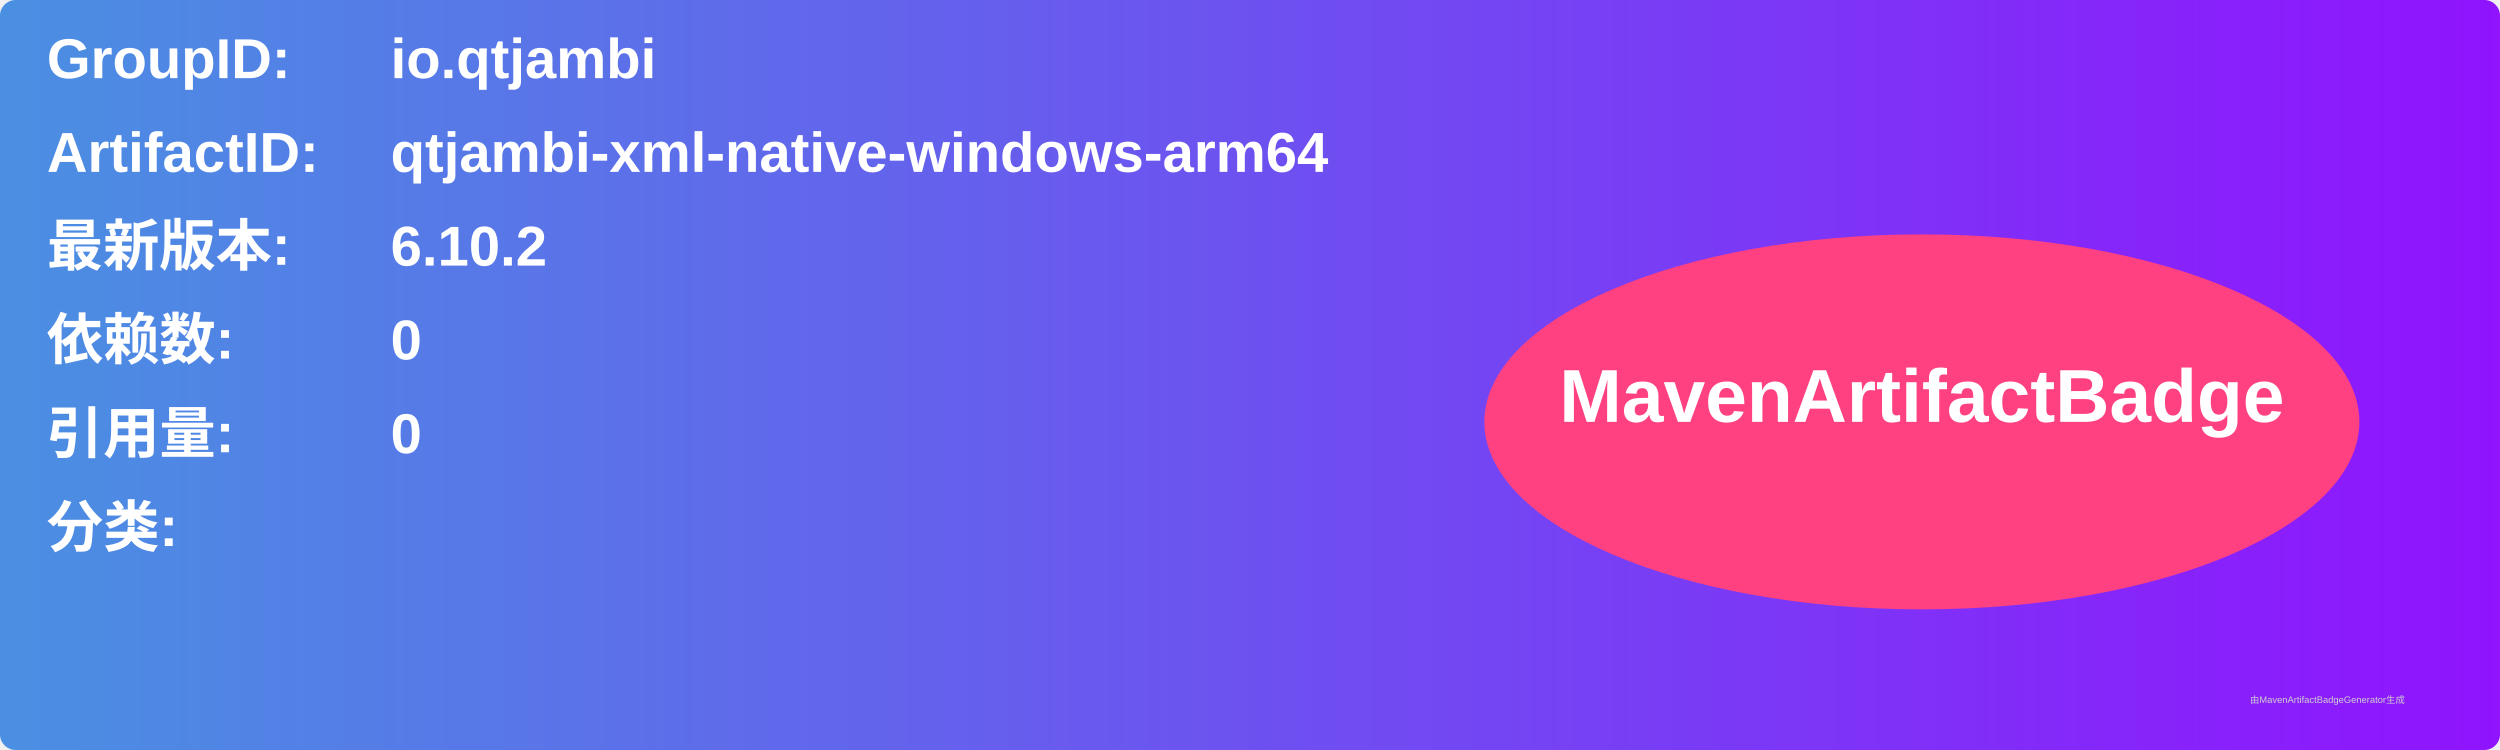
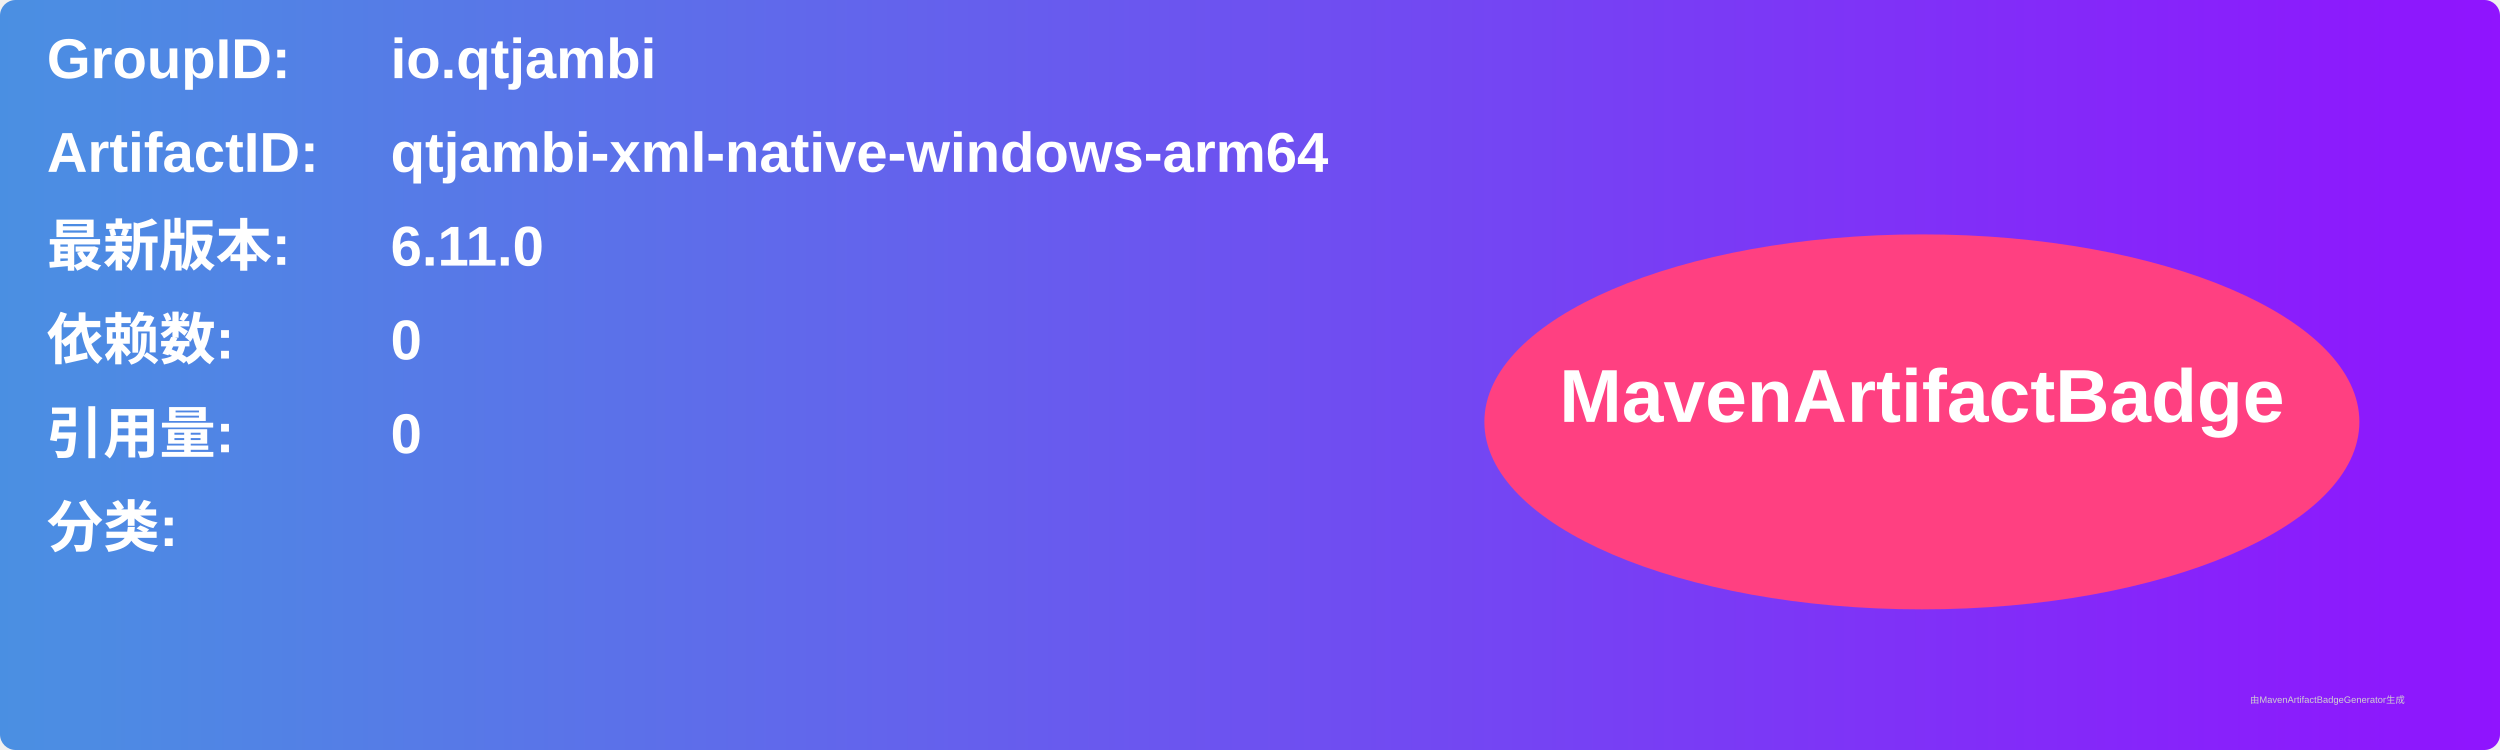
<svg xmlns="http://www.w3.org/2000/svg" width="800" height="240" viewBox="0 0 800 240">
  <linearGradient id="grad" x1="0%" y1="0%" x2="100%" y2="0%">
    <stop offset="0%" stop-color="#4a90e2" />
    <stop offset="100%" stop-color="#9013fe" />
  </linearGradient>
  <rect width="100%" height="100%" rx="5" ry="5" fill="url(#grad)" />
  <g transform="translate(15, 15)">
    <text x="0" y="10" font-family="Arial" font-size="18" fill="white" font-weight="bold" width="260">GroupID:</text>
    <text x="110" y="10" font-family="Arial" font-size="18" fill="white" font-weight="bold" width="460">io.qtjambi</text>
    <text x="0" y="40" font-family="Arial" font-size="18" fill="white" font-weight="bold" width="260">ArtifactID:</text>
    <text x="110" y="40" font-family="Arial" font-size="18" fill="white" font-weight="bold" width="460">qtjambi-xml-native-windows-arm64</text>
    <text x="0" y="70" font-family="Arial" font-size="18" fill="white" font-weight="bold">最新版本:</text>
    <text x="110" y="70" font-family="Arial" font-size="18" fill="white" font-weight="bold">
-       <tspan font-weight="bold">6.10.2</tspan>
+       <tspan font-weight="bold">6.11.0</tspan>
    </text>
    <text x="0" y="100" font-family="Arial" font-size="18" fill="white" font-weight="bold">依赖数: </text>
    <text x="110" y="100" font-family="Arial" font-size="18" fill="white">
      <tspan font-weight="bold">0</tspan>
    </text>
    <text x="0" y="130" font-family="Arial" font-size="18" fill="white" font-weight="bold">引用量: </text>
    <text x="110" y="130" font-family="Arial" font-size="18" fill="white">
      <tspan font-weight="bold">0</tspan>
    </text>
    <text x="0" y="160" font-family="Arial" font-size="18" fill="white" font-weight="bold">分类:</text>
    <text x="10" y="190" font-family="Arial" font-size="10" fill="white">
      <tspan font-weight="bold" />
    </text>
    <ellipse cx="600" cy="120" rx="140" ry="60" fill="#ff4081" />
    <text x="600" y="120" text-anchor="middle" font-family="Arial" font-size="24" fill="white" font-weight="bold">MavenArtifactBadge</text>
  </g>
  <text x="720" y="225" font-family="Arial" font-size="3" fill="#d0d0d0">由MavenArtifactBadgeGenerator生成</text>
</svg>
